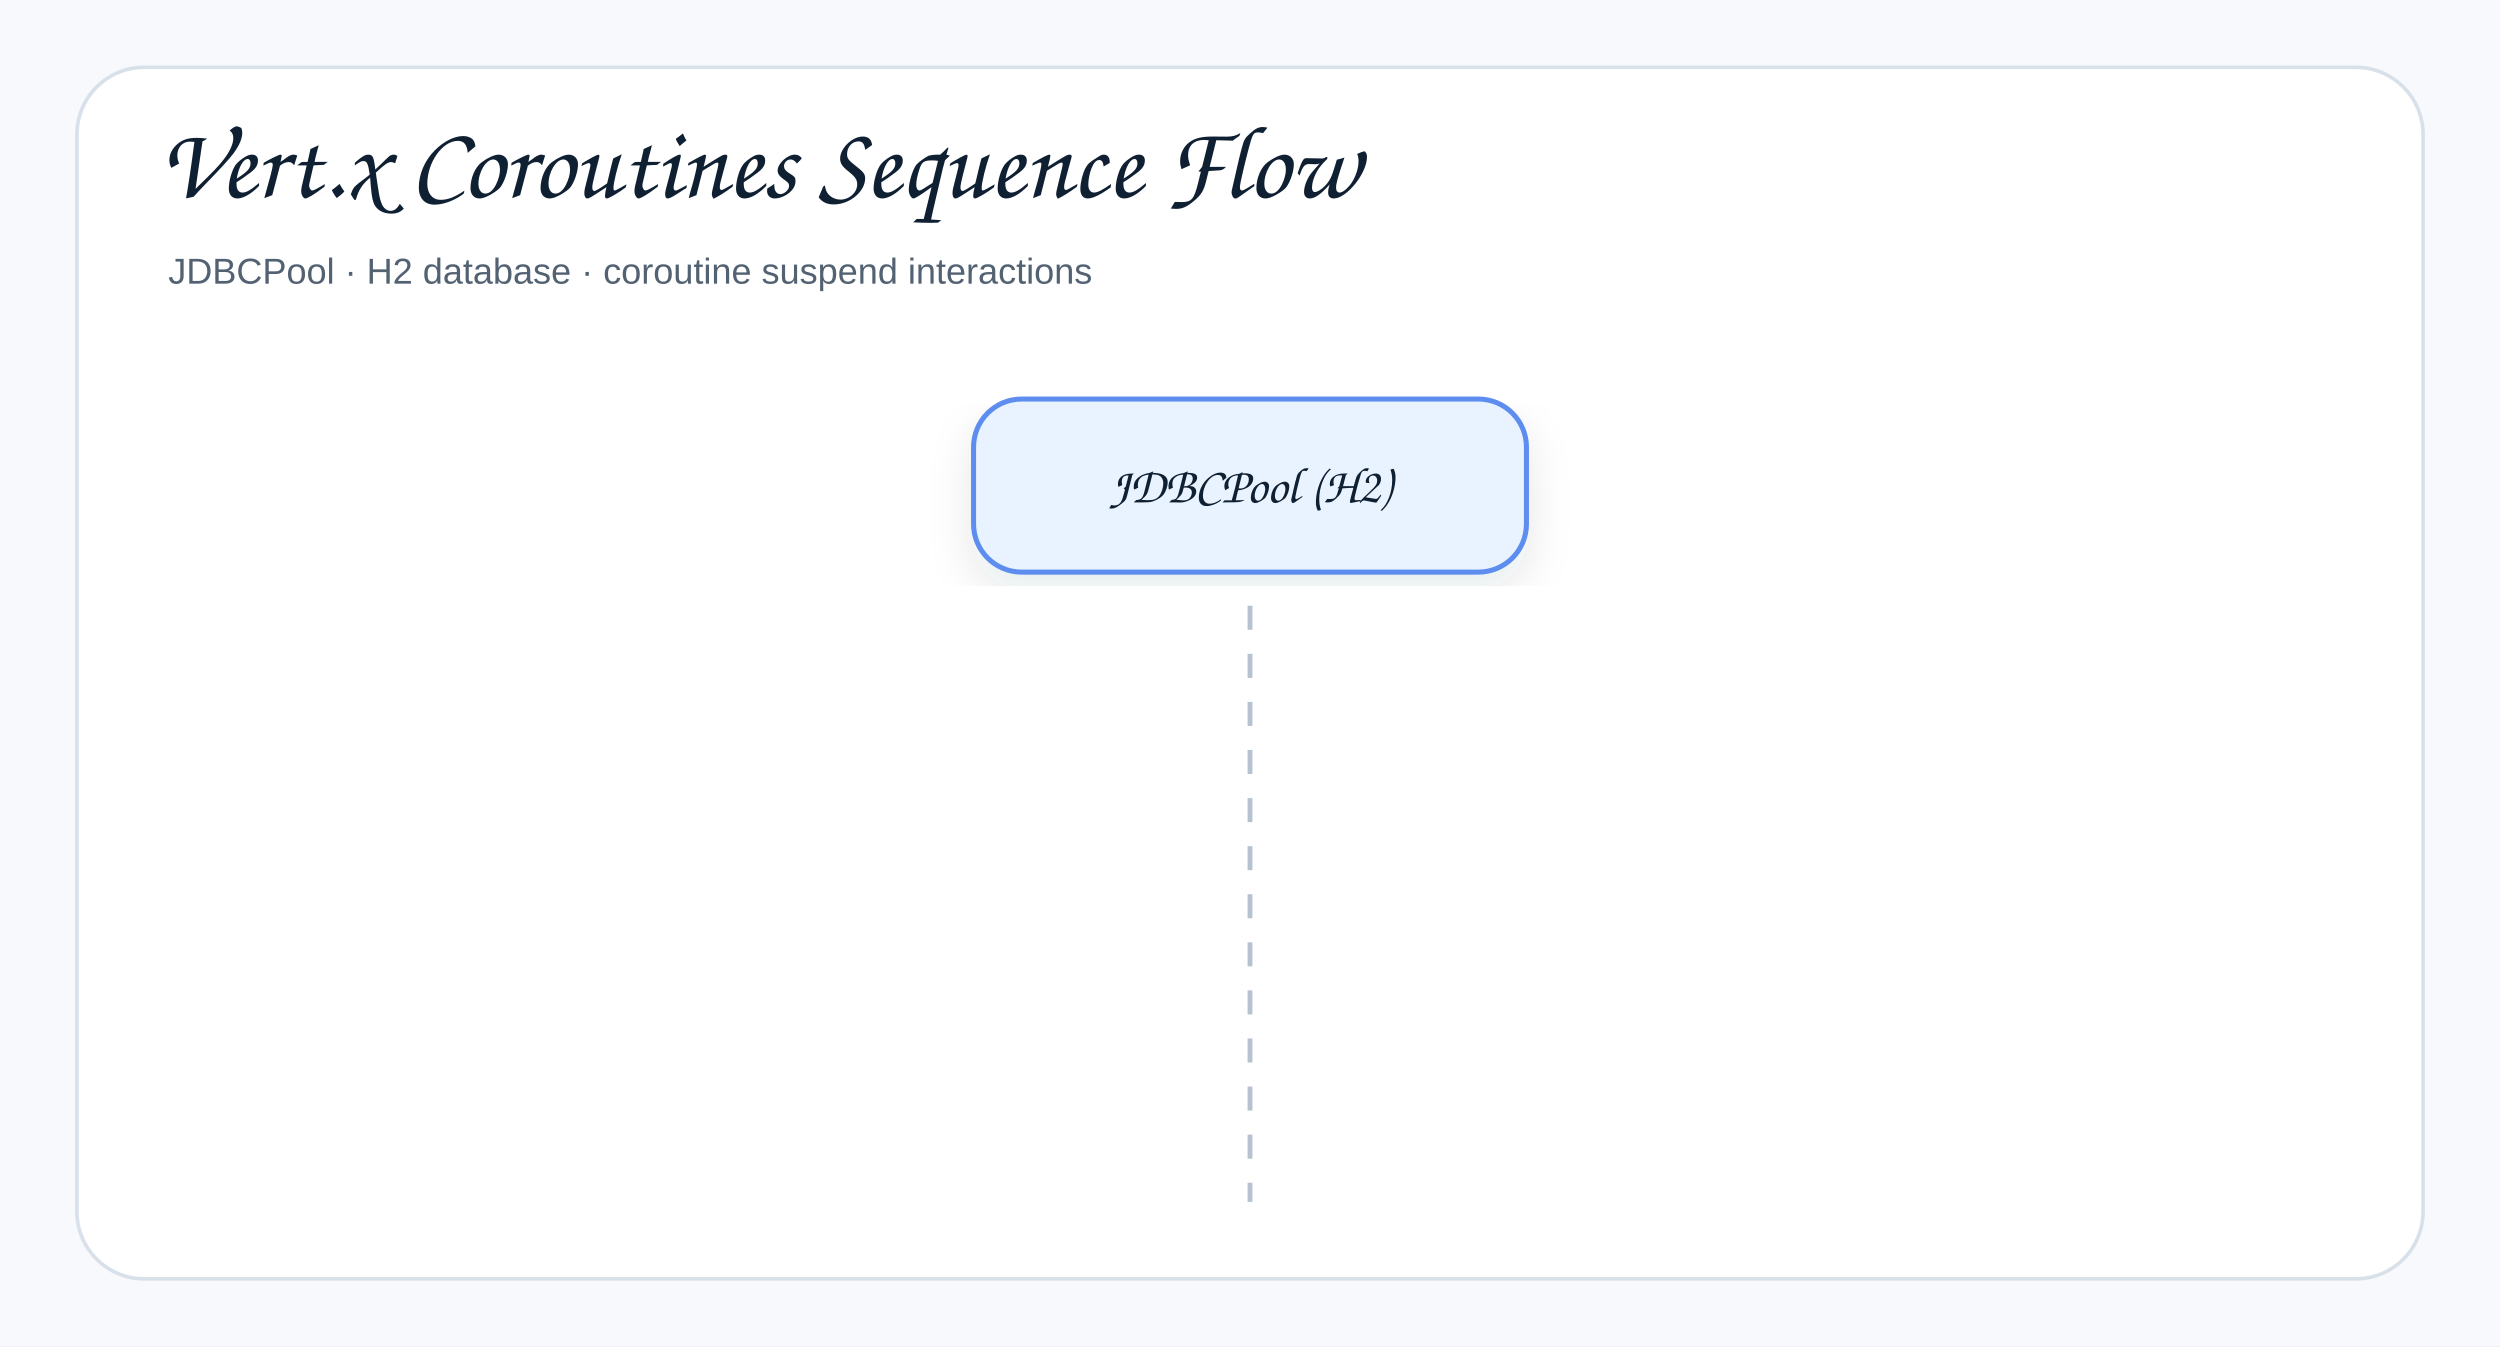
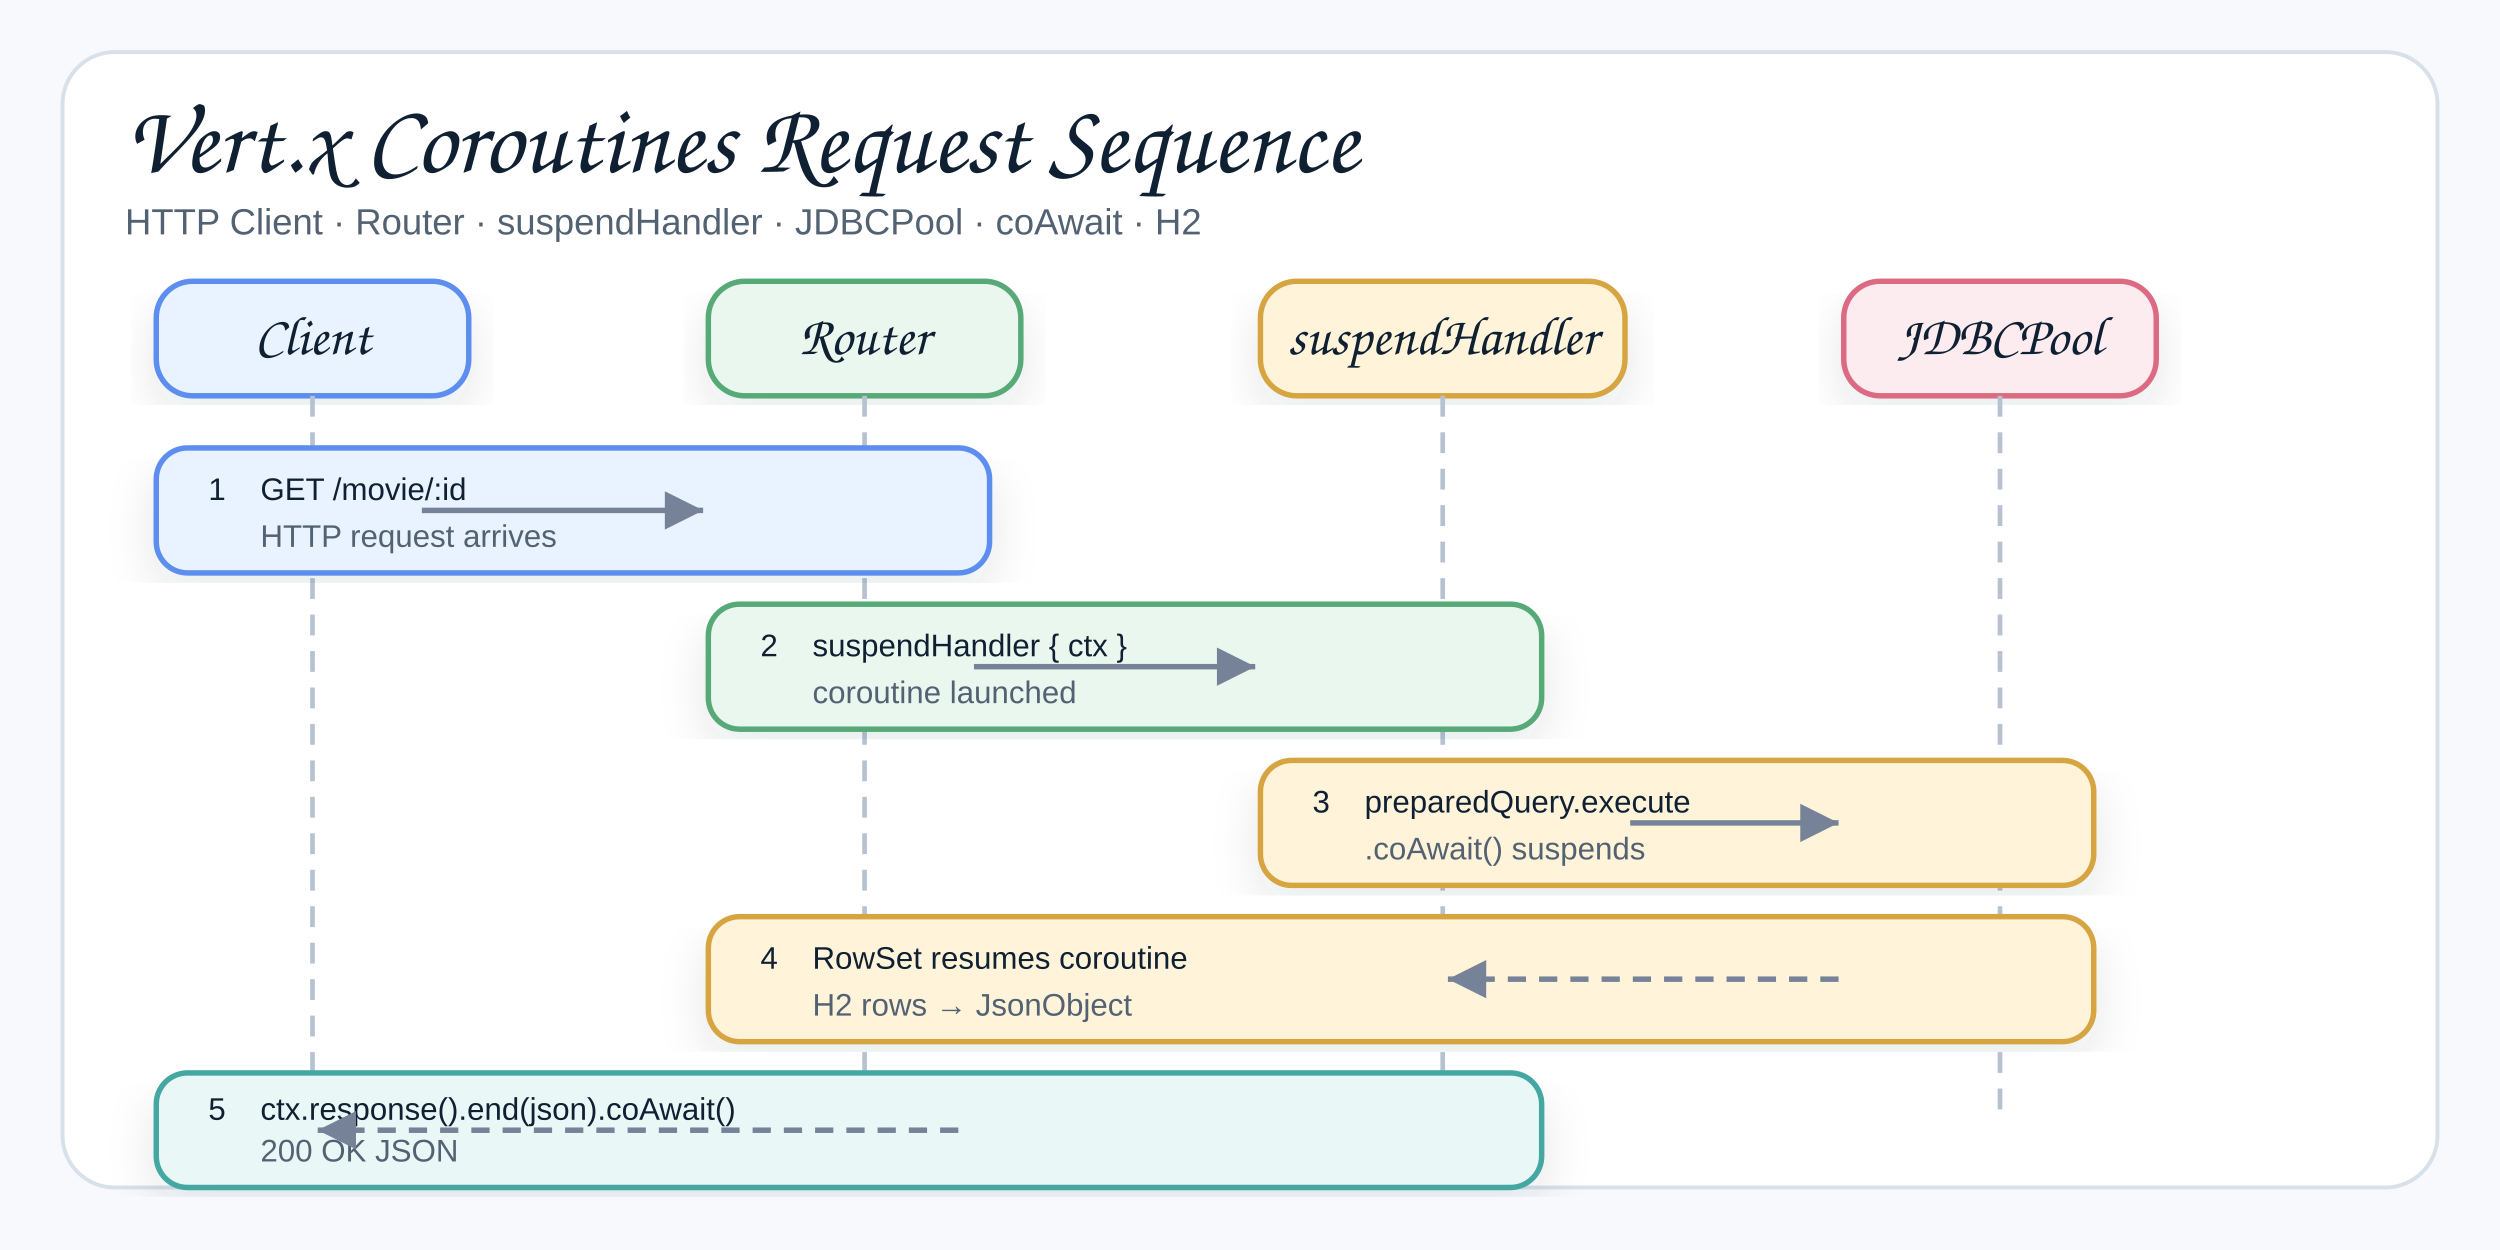
- <svg xmlns="http://www.w3.org/2000/svg" width="1040" height="560" viewBox="0 0 1040 560" role="img" aria-label="Vert.x Coroutines Sequence Flow">
+ <svg xmlns="http://www.w3.org/2000/svg" width="960" height="480" viewBox="0 0 960 480" role="img" aria-label="Vert.x Coroutines Request Sequence">
  <defs>
    <filter id="shadow" x="-8%" y="-8%" width="116%" height="116%">
      <feDropShadow dx="0" dy="8" stdDeviation="9" flood-color="#1f2937" flood-opacity="0.10" />
    </filter>
-     <marker id="openArrow" markerWidth="12" markerHeight="10" refX="10" refY="5" orient="auto" markerUnits="strokeWidth">
-       <path d="M 1 1 L 10 5 L 1 9" fill="none" stroke="#758297" stroke-width="1.8" stroke-linecap="round" stroke-linejoin="round" />
-     </marker>
-     <marker id="inherit" markerWidth="14" markerHeight="12" refX="12" refY="6" orient="auto" markerUnits="strokeWidth">
-       <path d="M 0 1 L 12 6 L 0 11 Z" fill="#ffffff" stroke="#758297" stroke-width="1.8" />
+     <marker id="arrow" markerWidth="9" markerHeight="9" refX="8" refY="4.5" orient="auto" markerUnits="strokeWidth">
+       <path d="M1,1 L8,4.5 L1,8 Z" fill="#758297" />
    </marker>
    <style>
    .canvas{fill:#f7f9fc}.frame{fill:#fff;stroke:#d8e0ea;stroke-width:1.5}
-     .title{font-family:"Architects Daughter","Comic Sans MS","Comic Sans",cursive;font-size:43px;font-weight:400;fill:#102033}
-     .subtitle{font-family:"Comic Sans MS","Comic Sans","Comic Neue",Arial,sans-serif;font-size:15px;font-weight:400;fill:#536273}
-     .label{font-family:"Architects Daughter","Comic Sans MS","Comic Sans",cursive;font-size:25px;font-weight:400;fill:#102033}
+     .title{font-family:"Architects Daughter","Comic Sans MS","Comic Sans",cursive;font-size:38px;font-weight:400;fill:#102033}
+     .subtitle{font-family:"Comic Sans MS","Comic Sans","Comic Neue",Arial,sans-serif;font-size:14px;font-weight:400;fill:#536273}
    .smallLabel{font-family:"Architects Daughter","Comic Sans MS","Comic Sans",cursive;font-size:21px;font-weight:400;fill:#102033}
    .mono{font-family:"Comic Sans MS","Comic Sans","Comic Neue",Arial,sans-serif;font-size:12px;font-weight:400;fill:#102033}
    .small{font-family:"Comic Sans MS","Comic Sans","Comic Neue",Arial,sans-serif;font-size:12px;font-weight:400;fill:#536273}
-     .strong{font-family:"Comic Sans MS","Comic Sans","Comic Neue",Arial,sans-serif;font-size:13px;font-weight:400;fill:#102033}
-     .card{stroke-width:2.1;filter:url(#shadow)}.compartment{stroke-width:1.5;fill:none}
-     .line{stroke:#758297;stroke-width:2.1;fill:none;marker-end:url(#openArrow)}
-     .plainLine{stroke:#758297;stroke-width:2.1;fill:none}
-     .dashed{stroke:#758297;stroke-width:2.1;stroke-dasharray:7 6;fill:none;marker-end:url(#openArrow)}
-     .inheritLine{stroke:#758297;stroke-width:2.2;fill:none;marker-end:url(#inherit)}
-     .implLine{stroke:#758297;stroke-width:2.2;stroke-dasharray:8 7;fill:none;marker-end:url(#inherit)}
+     .card{stroke-width:2.1;filter:url(#shadow)}
+     .line{stroke:#758297;stroke-width:2.1;fill:none;marker-end:url(#arrow)}
+     .dashed{stroke:#758297;stroke-width:2.1;stroke-dasharray:7 5;fill:none;marker-end:url(#arrow)}
+     .lifeline{stroke:#b7c2d1;stroke-width:1.8;stroke-dasharray:8 6;fill:none}
  </style>
  </defs>
-   <rect class="canvas" width="1040" height="560" />
-   <rect class="frame" x="32" y="28" width="976" height="504" rx="28" />
-   <text class="title" x="66" y="82">Vert.x Coroutines Sequence Flow</text>
-   <text class="subtitle" x="70" y="118">JDBCPool · H2 database · coroutine suspend interactions</text>
-   <rect class="card" x="405" y="166" width="230" height="72" rx="20" fill="#E8F3FF" stroke="#5B8DEF" />
-   <text class="smallLabel" x="520" y="209" text-anchor="middle">JDBCPool (H2)</text>
-   <line class="lifeline" x1="520" y1="252" x2="520" y2="500" stroke="#b7c2d1" stroke-width="2" stroke-dasharray="10 10" />
+   <rect class="canvas" width="960" height="480" />
+   <rect class="frame" x="24" y="20" width="912" height="436" rx="20" />
+   <text class="title" x="48" y="66">Vert.x Coroutines Request Sequence</text>
+   <text class="subtitle" x="48" y="90">HTTP Client · Router · suspendHandler · JDBCPool · coAwait · H2</text>
+   <rect class="card" x="60" y="108" width="120" height="44" rx="14" fill="#E8F3FF" stroke="#5B8DEF" />
+   <text class="smallLabel" x="120" y="136" text-anchor="middle">Client</text>
+   <rect class="card" x="272" y="108" width="120" height="44" rx="14" fill="#EAF7EF" stroke="#58A978" />
+   <text class="smallLabel" x="332" y="136" text-anchor="middle">Router</text>
+   <rect class="card" x="484" y="108" width="140" height="44" rx="14" fill="#FFF3D9" stroke="#D6A441" />
+   <text class="smallLabel" x="554" y="136" text-anchor="middle">suspendHandler</text>
+   <rect class="card" x="708" y="108" width="120" height="44" rx="14" fill="#FDECEF" stroke="#DC6B82" />
+   <text class="smallLabel" x="768" y="136" text-anchor="middle">JDBCPool</text>
+   <line class="lifeline" x1="120" y1="152" x2="120" y2="428" />
+   <line class="lifeline" x1="332" y1="152" x2="332" y2="428" />
+   <line class="lifeline" x1="554" y1="152" x2="554" y2="428" />
+   <line class="lifeline" x1="768" y1="152" x2="768" y2="428" />
+   <rect class="card" x="60" y="172" width="320" height="48" rx="12" fill="#E8F3FF" stroke="#5B8DEF" />
+   <text class="mono" x="80" y="192" font-weight="700" fill="#102033">1</text>
+   <text class="mono" x="100" y="192" fill="#102033">GET /movie/:id</text>
+   <text class="small" x="100" y="210" fill="#536273">HTTP request arrives</text>
+   <path class="line" d="M162 196 L270 196" />
+   <rect class="card" x="272" y="232" width="320" height="48" rx="12" fill="#EAF7EF" stroke="#58A978" />
+   <text class="mono" x="292" y="252" font-weight="700" fill="#102033">2</text>
+   <text class="mono" x="312" y="252" fill="#102033">suspendHandler { ctx }</text>
+   <text class="small" x="312" y="270" fill="#536273">coroutine launched</text>
+   <path class="line" d="M374 256 L482 256" />
+   <rect class="card" x="484" y="292" width="320" height="48" rx="12" fill="#FFF3D9" stroke="#D6A441" />
+   <text class="mono" x="504" y="312" font-weight="700" fill="#102033">3</text>
+   <text class="mono" x="524" y="312" fill="#102033">preparedQuery.execute</text>
+   <text class="small" x="524" y="330" fill="#536273">.coAwait() suspends</text>
+   <path class="line" d="M626 316 L706 316" />
+   <rect class="card" x="272" y="352" width="532" height="48" rx="12" fill="#FFF3D9" stroke="#D6A441" />
+   <text class="mono" x="292" y="372" font-weight="700" fill="#102033">4</text>
+   <text class="mono" x="312" y="372" fill="#102033">RowSet resumes coroutine</text>
+   <text class="small" x="312" y="390" fill="#536273">H2 rows → JsonObject</text>
+   <path class="dashed" d="M706 376 L556 376" />
+   <rect class="card" x="60" y="412" width="532" height="44" rx="12" fill="#E9F7F6" stroke="#45A7A1" />
+   <text class="mono" x="80" y="430" font-weight="700" fill="#102033">5</text>
+   <text class="mono" x="100" y="430" fill="#102033">ctx.response().end(json).coAwait()</text>
+   <text class="small" x="100" y="446" fill="#536273">200 OK JSON</text>
+   <path class="dashed" d="M368 434 L122 434" />
</svg>
